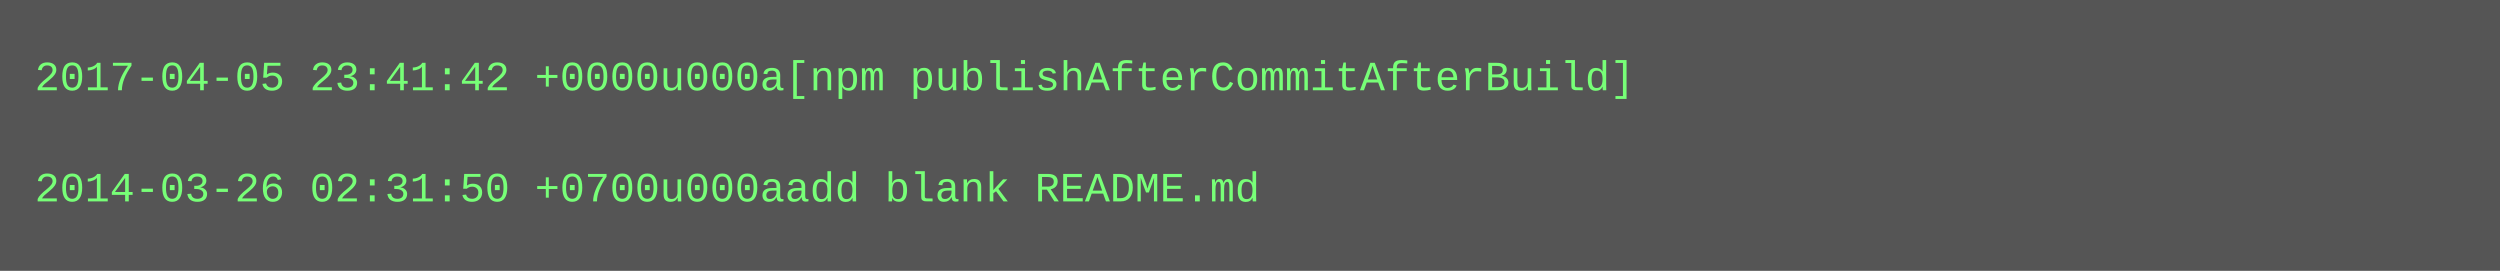
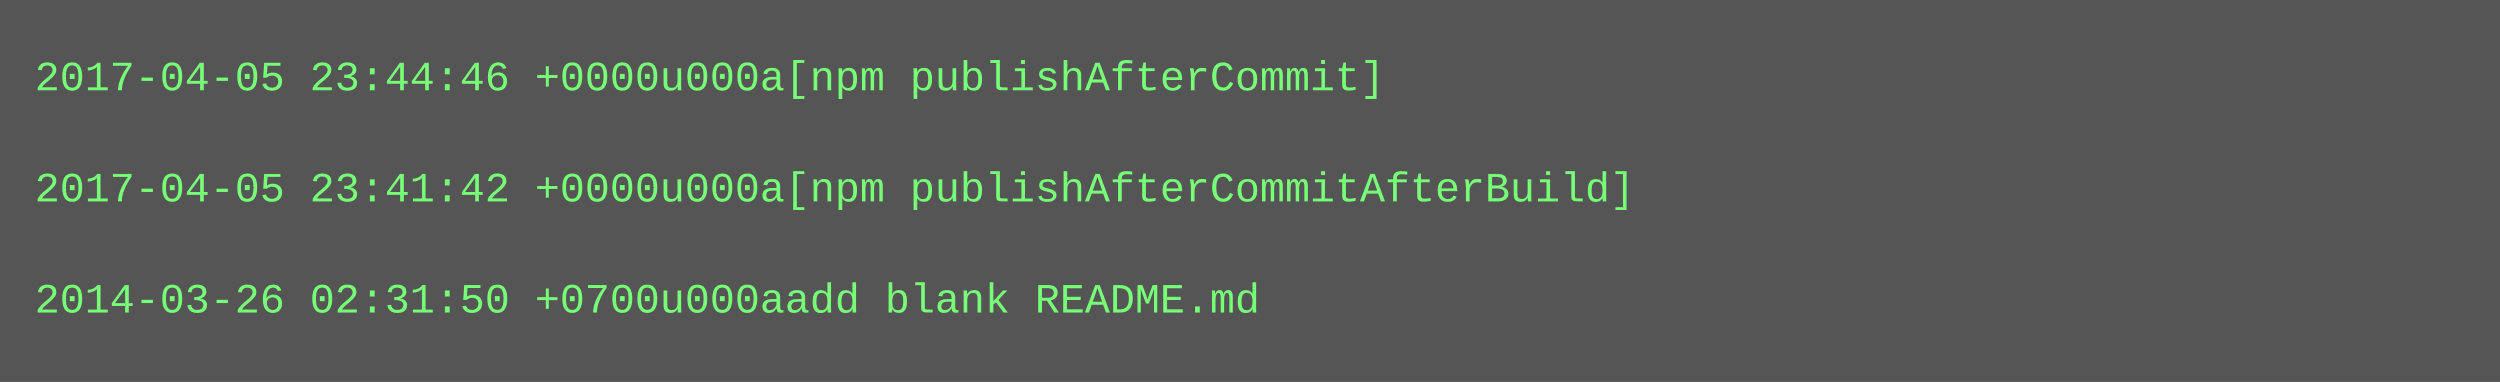
- <svg xmlns="http://www.w3.org/2000/svg" height="78" width="720">
-   <rect height="78" fill="#555" width="720" />
+ <svg xmlns="http://www.w3.org/2000/svg" height="110" width="720">
+   <rect height="110" fill="#555" width="720" />
  <text fill="#7f7" font-family="Courier New" font-size="12" xml:space="preserve">
-     <tspan x="10" y="26">2017-04-05 23:41:42 +0000u000a[npm publishAfterCommitAfterBuild]</tspan>
+     <tspan x="10" y="26">2017-04-05 23:44:46 +0000u000a[npm publishAfterCommit]</tspan>
    <tspan x="10" y="42" />
-     <tspan x="10" y="58">2014-03-26 02:31:50 +0700u000aadd blank README.md</tspan>
+     <tspan x="10" y="58">2017-04-05 23:41:42 +0000u000a[npm publishAfterCommitAfterBuild]</tspan>
+     <tspan x="10" y="74" />
+     <tspan x="10" y="90">2014-03-26 02:31:50 +0700u000aadd blank README.md</tspan>
  </text>
</svg>
